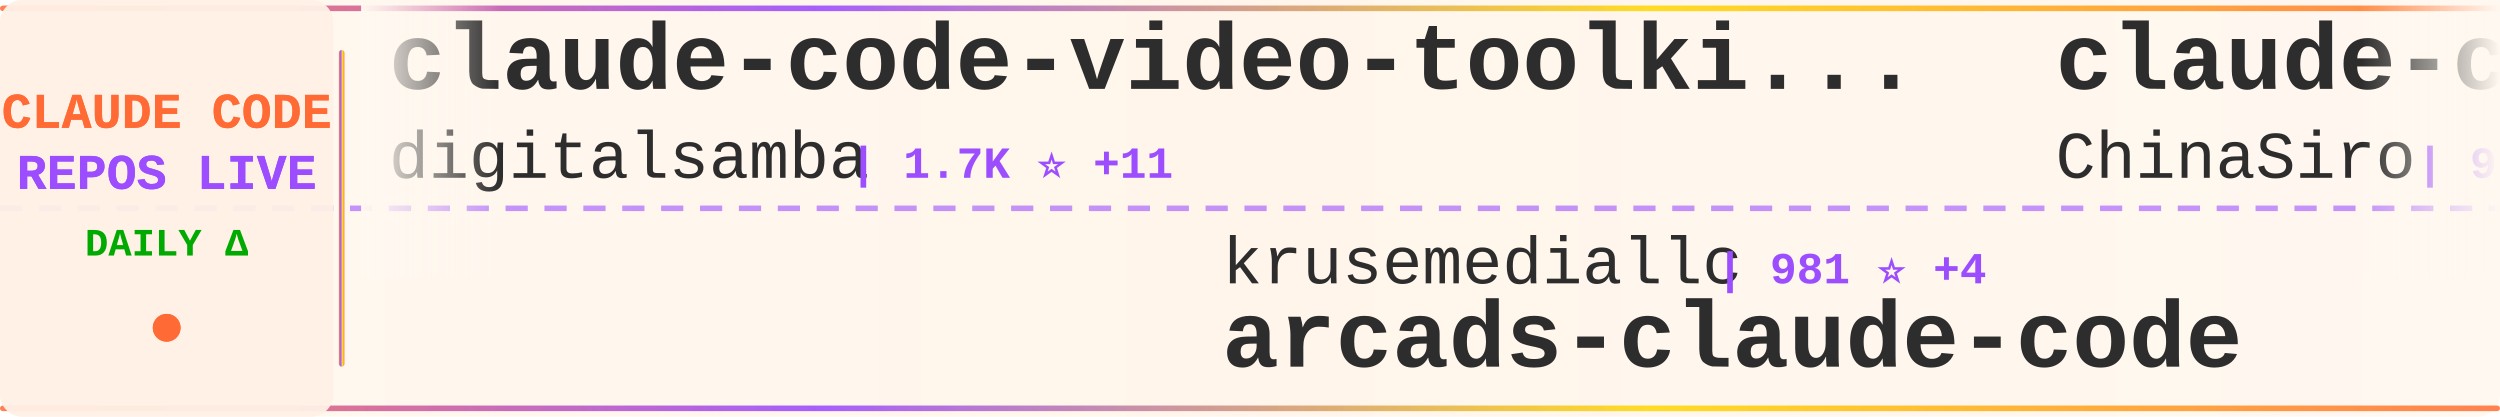
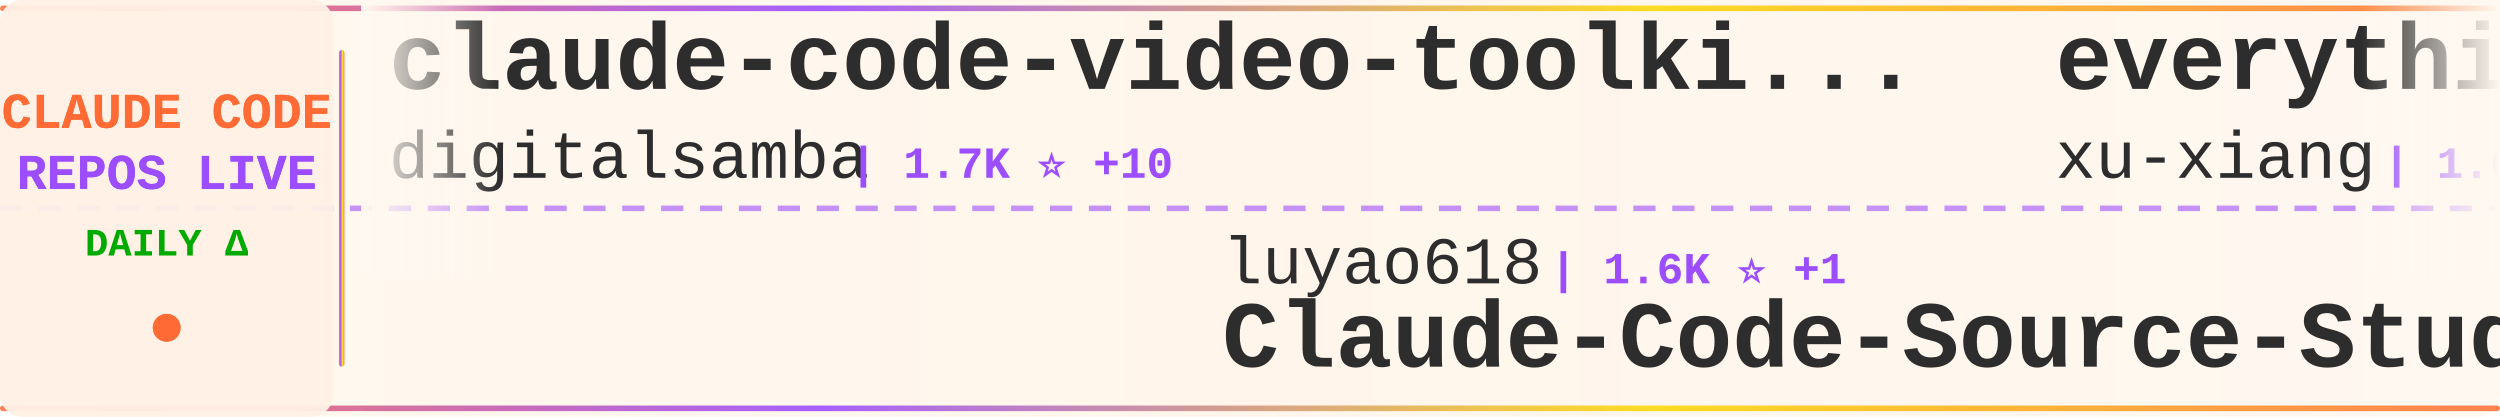
<svg xmlns="http://www.w3.org/2000/svg" width="900" height="150">
  <defs>
    <linearGradient id="tickerBg" x1="0%" y1="0%" x2="100%" y2="0%">
      <stop offset="0%" style="stop-color:#fff8f0;stop-opacity:0.98" />
      <stop offset="50%" style="stop-color:#fff5eb;stop-opacity:1" />
      <stop offset="100%" style="stop-color:#fff8f0;stop-opacity:0.98" />
    </linearGradient>
    <linearGradient id="borderGrad" x1="0%" y1="0%" x2="100%" y2="0%">
      <stop offset="0%" style="stop-color:#FF6B35;stop-opacity:0.85">
        <animate attributeName="stop-opacity" values="0.85;1;0.85" dur="2s" repeatCount="indefinite" />
      </stop>
      <stop offset="33%" style="stop-color:#9C4EFF;stop-opacity:0.9">
        <animate attributeName="stop-opacity" values="0.9;1;0.9" dur="2.2s" repeatCount="indefinite" />
      </stop>
      <stop offset="66%" style="stop-color:#FFD700;stop-opacity:0.85">
        <animate attributeName="stop-opacity" values="0.85;1;0.85" dur="1.8s" repeatCount="indefinite" />
      </stop>
      <stop offset="100%" style="stop-color:#FF6B35;stop-opacity:0.85">
        <animate attributeName="stop-opacity" values="0.85;1;0.85" dur="2s" repeatCount="indefinite" />
      </stop>
    </linearGradient>
    <filter id="textGlow">
      <feGaussianBlur stdDeviation="0.15" result="coloredBlur" />
      <feMerge>
        <feMergeNode in="coloredBlur" />
        <feMergeNode in="SourceGraphic" />
      </feMerge>
    </filter>
    <filter id="metricGlow">
      <feGaussianBlur stdDeviation="0.2" result="coloredBlur" />
      <feMerge>
        <feMergeNode in="coloredBlur" />
        <feMergeNode in="SourceGraphic" />
      </feMerge>
    </filter>
    <linearGradient id="leftFade" x1="0%" y1="0%" x2="100%" y2="0%">
      <stop offset="0%" style="stop-color:#fff8f0;stop-opacity:1" />
      <stop offset="100%" style="stop-color:#fff8f0;stop-opacity:0" />
    </linearGradient>
    <linearGradient id="rightFade" x1="0%" y1="0%" x2="100%" y2="0%">
      <stop offset="0%" style="stop-color:#fff8f0;stop-opacity:0" />
      <stop offset="100%" style="stop-color:#fff8f0;stop-opacity:1" />
    </linearGradient>
  </defs>
  <rect width="900" height="150" fill="url(#tickerBg)" rx="8" />
  <rect x="0" y="2" width="900" height="2" fill="url(#borderGrad)" rx="1" />
  <rect x="0" y="146" width="900" height="2" fill="url(#borderGrad)" rx="1" />
  <line x1="0" y1="75" x2="900" y2="75" stroke="#9C4EFF" stroke-width="2" stroke-dasharray="8 6" opacity="0.6" />
  <rect x="0" y="0" width="120" height="150" fill="#fff0e6" opacity="0.95" rx="8" />
  <text x="60" y="46" font-family="'Courier New', monospace" font-size="18" font-weight="bold" fill="#FF6B35" text-anchor="middle" filter="url(#textGlow)">
    CLAUDE CODE
  </text>
  <text x="60" y="68" font-family="'Courier New', monospace" font-size="18" font-weight="bold" fill="#9C4EFF" text-anchor="middle" filter="url(#textGlow)">
    REPOS LIVE
  </text>
  <text x="60" y="92" font-family="'Courier New', monospace" font-size="14" font-weight="bold" fill="#00aa00" text-anchor="middle">
    DAILY Δ
  </text>
  <circle cx="60" cy="118" r="5" fill="#FF6B35" filter="url(#metricGlow)">
    <animate attributeName="r" values="4;6;4" dur="1.5s" repeatCount="indefinite" />
    <animate attributeName="opacity" values="0.6;1;0.6" dur="1.5s" repeatCount="indefinite" />
  </circle>
  <rect x="122" y="18" width="2" height="114" fill="url(#borderGrad)" rx="1" />
  <clipPath id="tickerClip">
    <rect x="130" y="0" width="770" height="150" />
  </clipPath>
  <g clip-path="url(#tickerClip)">
    <g id="tickerItems">
      <animateTransform attributeName="transform" attributeType="XML" type="translate" from="0 0" to="-3000 0" dur="54s" repeatCount="indefinite" />
      <g transform="translate(0, 0)">
        <text x="140" y="32" font-family="'Courier New', monospace" font-size="34" font-weight="bold" fill="#2d2d2d">claude-code-video-toolki...</text>
        <text x="140" y="64" font-family="'Courier New', monospace" font-size="24" font-weight="normal" fill="#2d2d2d" opacity="1.0">digitalsamba</text>
-         <text x="306" y="64" font-family="'Courier New', monospace" font-size="16" font-weight="bold" fill="#9C4EFF"> | 1.7K ⭐ +11</text>
+         <text x="306" y="64" font-family="'Courier New', monospace" font-size="16" font-weight="bold" fill="#9C4EFF"> | 1.7K ⭐ +10</text>
      </g>
      <g transform="translate(300, 0)">
-         <text x="140" y="102" font-family="'Courier New', monospace" font-size="24" font-weight="normal" fill="#2d2d2d" opacity="1.0">krusemediallc</text>
-         <text x="318" y="102" font-family="'Courier New', monospace" font-size="16" font-weight="bold" fill="#9C4EFF"> | 981 ⭐ +4</text>
-         <text x="140" y="132" font-family="'Courier New', monospace" font-size="34" font-weight="bold" fill="#2d2d2d">arcads-claude-code</text>
+         <text x="140" y="102" font-family="'Courier New', monospace" font-size="24" font-weight="normal" fill="#2d2d2d" opacity="1.0">luyao618</text>
+         <text x="258" y="102" font-family="'Courier New', monospace" font-size="16" font-weight="bold" fill="#9C4EFF"> | 1.6K ⭐ +1</text>
+         <text x="140" y="132" font-family="'Courier New', monospace" font-size="34" font-weight="bold" fill="#2d2d2d">Claude-Code-Source-Study</text>
      </g>
      <g transform="translate(600, 0)">
-         <text x="140" y="32" font-family="'Courier New', monospace" font-size="34" font-weight="bold" fill="#2d2d2d">claude-code-sourcemap</text>
-         <text x="140" y="64" font-family="'Courier New', monospace" font-size="24" font-weight="normal" fill="#2d2d2d" opacity="1.0">ChinaSiro</text>
-         <text x="270" y="64" font-family="'Courier New', monospace" font-size="16" font-weight="bold" fill="#9C4EFF"> | 9.5K ⭐ +2</text>
+         <text x="140" y="32" font-family="'Courier New', monospace" font-size="34" font-weight="bold" fill="#2d2d2d">everything-claude-code-z...</text>
+         <text x="140" y="64" font-family="'Courier New', monospace" font-size="24" font-weight="normal" fill="#2d2d2d" opacity="1.0">xu-xiang</text>
+         <text x="258" y="64" font-family="'Courier New', monospace" font-size="16" font-weight="bold" fill="#9C4EFF"> | 1.6K ⭐ +7</text>
      </g>
      <g transform="translate(900, 0)">
-         <text x="140" y="102" font-family="'Courier New', monospace" font-size="24" font-weight="normal" fill="#2d2d2d" opacity="1.0">guanshan</text>
-         <text x="258" y="102" font-family="'Courier New', monospace" font-size="16" font-weight="bold" fill="#9C4EFF"> | 61 ⭐</text>
-         <text x="140" y="132" font-family="'Courier New', monospace" font-size="34" font-weight="bold" fill="#2d2d2d">ClaudeCode</text>
+         <text x="140" y="102" font-family="'Courier New', monospace" font-size="24" font-weight="normal" fill="#2d2d2d" opacity="1.0">Cranot</text>
+         <text x="234" y="102" font-family="'Courier New', monospace" font-size="16" font-weight="bold" fill="#9C4EFF"> | 2.8K ⭐ +1</text>
+         <text x="140" y="132" font-family="'Courier New', monospace" font-size="34" font-weight="bold" fill="#2d2d2d">claude-code-guide</text>
      </g>
      <g transform="translate(1200, 0)">
-         <text x="140" y="32" font-family="'Courier New', monospace" font-size="34" font-weight="bold" fill="#2d2d2d">claude-coder</text>
-         <text x="140" y="64" font-family="'Courier New', monospace" font-size="24" font-weight="normal" fill="#2d2d2d" opacity="1.0">kodu-ai</text>
-         <text x="246" y="64" font-family="'Courier New', monospace" font-size="16" font-weight="bold" fill="#9C4EFF"> | 5.3K ⭐</text>
+         <text x="140" y="32" font-family="'Courier New', monospace" font-size="34" font-weight="bold" fill="#2d2d2d">Claude-Code</text>
+         <text x="140" y="64" font-family="'Courier New', monospace" font-size="24" font-weight="normal" fill="#2d2d2d" opacity="1.0">OrcaWhisper</text>
+         <text x="294" y="64" font-family="'Courier New', monospace" font-size="16" font-weight="bold" fill="#9C4EFF"> | 83 ⭐</text>
      </g>
      <g transform="translate(1500, 0)">
-         <text x="140" y="102" font-family="'Courier New', monospace" font-size="24" font-weight="normal" fill="#2d2d2d" opacity="1.0">sugyan</text>
-         <text x="234" y="102" font-family="'Courier New', monospace" font-size="16" font-weight="bold" fill="#9C4EFF"> | 1.1K ⭐</text>
-         <text x="140" y="132" font-family="'Courier New', monospace" font-size="34" font-weight="bold" fill="#2d2d2d">claude-code-webui</text>
+         <text x="140" y="102" font-family="'Courier New', monospace" font-size="24" font-weight="normal" fill="#2d2d2d" opacity="1.0">shanraisshan</text>
+         <text x="306" y="102" font-family="'Courier New', monospace" font-size="16" font-weight="bold" fill="#9C4EFF"> | 62.3K ⭐ +106</text>
+         <text x="140" y="132" font-family="'Courier New', monospace" font-size="34" font-weight="bold" fill="#2d2d2d">claude-code-best-practic...</text>
      </g>
      <g transform="translate(1800, 0)">
-         <text x="140" y="32" font-family="'Courier New', monospace" font-size="34" font-weight="bold" fill="#2d2d2d">how-claude-code-works</text>
-         <text x="140" y="64" font-family="'Courier New', monospace" font-size="24" font-weight="normal" fill="#2d2d2d" opacity="1.0">Windy3f3f3f3f</text>
-         <text x="318" y="64" font-family="'Courier New', monospace" font-size="16" font-weight="bold" fill="#9C4EFF"> | 3.1K ⭐ +15</text>
+         <text x="140" y="32" font-family="'Courier New', monospace" font-size="34" font-weight="bold" fill="#2d2d2d">claude-code-system-promp...</text>
+         <text x="140" y="64" font-family="'Courier New', monospace" font-size="24" font-weight="normal" fill="#2d2d2d" opacity="1.0">Piebald-AI</text>
+         <text x="282" y="64" font-family="'Courier New', monospace" font-size="16" font-weight="bold" fill="#9C4EFF"> | 11.7K ⭐ +44</text>
      </g>
      <g transform="translate(2100, 0)">
-         <text x="140" y="102" font-family="'Courier New', monospace" font-size="24" font-weight="normal" fill="#2d2d2d" opacity="1.0">oboard</text>
-         <text x="234" y="102" font-family="'Courier New', monospace" font-size="16" font-weight="bold" fill="#9C4EFF"> | 3.2K ⭐ +1</text>
-         <text x="140" y="132" font-family="'Courier New', monospace" font-size="34" font-weight="bold" fill="#2d2d2d">claude-code-rev</text>
+         <text x="140" y="102" font-family="'Courier New', monospace" font-size="24" font-weight="normal" fill="#2d2d2d" opacity="1.0">AICoderTudou</text>
+         <text x="306" y="102" font-family="'Courier New', monospace" font-size="16" font-weight="bold" fill="#9C4EFF"> | 498 ⭐</text>
+         <text x="140" y="132" font-family="'Courier New', monospace" font-size="34" font-weight="bold" fill="#2d2d2d">claude-code-tudou</text>
      </g>
      <g transform="translate(2400, 0)">
-         <text x="140" y="32" font-family="'Courier New', monospace" font-size="34" font-weight="bold" fill="#2d2d2d">claude-code-proxy</text>
-         <text x="140" y="64" font-family="'Courier New', monospace" font-size="24" font-weight="normal" fill="#2d2d2d" opacity="1.0">fuergaosi233</text>
-         <text x="306" y="64" font-family="'Courier New', monospace" font-size="16" font-weight="bold" fill="#9C4EFF"> | 2.7K ⭐ +3</text>
+         <text x="140" y="32" font-family="'Courier New', monospace" font-size="34" font-weight="bold" fill="#2d2d2d">awesome-claude-code-tool...</text>
+         <text x="140" y="64" font-family="'Courier New', monospace" font-size="24" font-weight="normal" fill="#2d2d2d" opacity="1.0">rohitg00</text>
+         <text x="258" y="64" font-family="'Courier New', monospace" font-size="16" font-weight="bold" fill="#9C4EFF"> | 2.3K ⭐ +3</text>
      </g>
      <g transform="translate(2700, 0)">
-         <text x="140" y="102" font-family="'Courier New', monospace" font-size="24" font-weight="normal" fill="#2d2d2d" opacity="1.0">hangsman</text>
-         <text x="258" y="102" font-family="'Courier New', monospace" font-size="16" font-weight="bold" fill="#9C4EFF"> | 787 ⭐</text>
-         <text x="140" y="132" font-family="'Courier New', monospace" font-size="34" font-weight="bold" fill="#2d2d2d">claude-code-source</text>
+         <text x="140" y="102" font-family="'Courier New', monospace" font-size="24" font-weight="normal" fill="#2d2d2d" opacity="1.0">jeremylongshore</text>
+         <text x="342" y="102" font-family="'Courier New', monospace" font-size="16" font-weight="bold" fill="#9C4EFF"> | 2.5K ⭐ +2</text>
+         <text x="140" y="132" font-family="'Courier New', monospace" font-size="34" font-weight="bold" fill="#2d2d2d">claude-code-plugins-plus...</text>
      </g>
      <g transform="translate(3000, 0)">
        <text x="140" y="32" font-family="'Courier New', monospace" font-size="34" font-weight="bold" fill="#2d2d2d">claude-code-video-toolki...</text>
        <text x="140" y="64" font-family="'Courier New', monospace" font-size="24" font-weight="normal" fill="#2d2d2d" opacity="1.0">digitalsamba</text>
-         <text x="306" y="64" font-family="'Courier New', monospace" font-size="16" font-weight="bold" fill="#9C4EFF"> | 1.7K ⭐ +11</text>
+         <text x="306" y="64" font-family="'Courier New', monospace" font-size="16" font-weight="bold" fill="#9C4EFF"> | 1.7K ⭐ +10</text>
      </g>
      <g transform="translate(3300, 0)">
-         <text x="140" y="102" font-family="'Courier New', monospace" font-size="24" font-weight="normal" fill="#2d2d2d" opacity="1.0">krusemediallc</text>
-         <text x="318" y="102" font-family="'Courier New', monospace" font-size="16" font-weight="bold" fill="#9C4EFF"> | 981 ⭐ +4</text>
-         <text x="140" y="132" font-family="'Courier New', monospace" font-size="34" font-weight="bold" fill="#2d2d2d">arcads-claude-code</text>
+         <text x="140" y="102" font-family="'Courier New', monospace" font-size="24" font-weight="normal" fill="#2d2d2d" opacity="1.0">luyao618</text>
+         <text x="258" y="102" font-family="'Courier New', monospace" font-size="16" font-weight="bold" fill="#9C4EFF"> | 1.6K ⭐ +1</text>
+         <text x="140" y="132" font-family="'Courier New', monospace" font-size="34" font-weight="bold" fill="#2d2d2d">Claude-Code-Source-Study</text>
      </g>
      <g transform="translate(3600, 0)">
-         <text x="140" y="32" font-family="'Courier New', monospace" font-size="34" font-weight="bold" fill="#2d2d2d">claude-code-sourcemap</text>
-         <text x="140" y="64" font-family="'Courier New', monospace" font-size="24" font-weight="normal" fill="#2d2d2d" opacity="1.0">ChinaSiro</text>
-         <text x="270" y="64" font-family="'Courier New', monospace" font-size="16" font-weight="bold" fill="#9C4EFF"> | 9.5K ⭐ +2</text>
+         <text x="140" y="32" font-family="'Courier New', monospace" font-size="34" font-weight="bold" fill="#2d2d2d">everything-claude-code-z...</text>
+         <text x="140" y="64" font-family="'Courier New', monospace" font-size="24" font-weight="normal" fill="#2d2d2d" opacity="1.0">xu-xiang</text>
+         <text x="258" y="64" font-family="'Courier New', monospace" font-size="16" font-weight="bold" fill="#9C4EFF"> | 1.6K ⭐ +7</text>
      </g>
      <g transform="translate(3900, 0)">
-         <text x="140" y="102" font-family="'Courier New', monospace" font-size="24" font-weight="normal" fill="#2d2d2d" opacity="1.0">guanshan</text>
-         <text x="258" y="102" font-family="'Courier New', monospace" font-size="16" font-weight="bold" fill="#9C4EFF"> | 61 ⭐</text>
-         <text x="140" y="132" font-family="'Courier New', monospace" font-size="34" font-weight="bold" fill="#2d2d2d">ClaudeCode</text>
+         <text x="140" y="102" font-family="'Courier New', monospace" font-size="24" font-weight="normal" fill="#2d2d2d" opacity="1.0">Cranot</text>
+         <text x="234" y="102" font-family="'Courier New', monospace" font-size="16" font-weight="bold" fill="#9C4EFF"> | 2.8K ⭐ +1</text>
+         <text x="140" y="132" font-family="'Courier New', monospace" font-size="34" font-weight="bold" fill="#2d2d2d">claude-code-guide</text>
      </g>
    </g>
  </g>
  <rect x="130" y="0" width="50" height="100" fill="url(#leftFade)" />
  <rect x="850" y="0" width="50" height="100" fill="url(#rightFade)" />
</svg>
